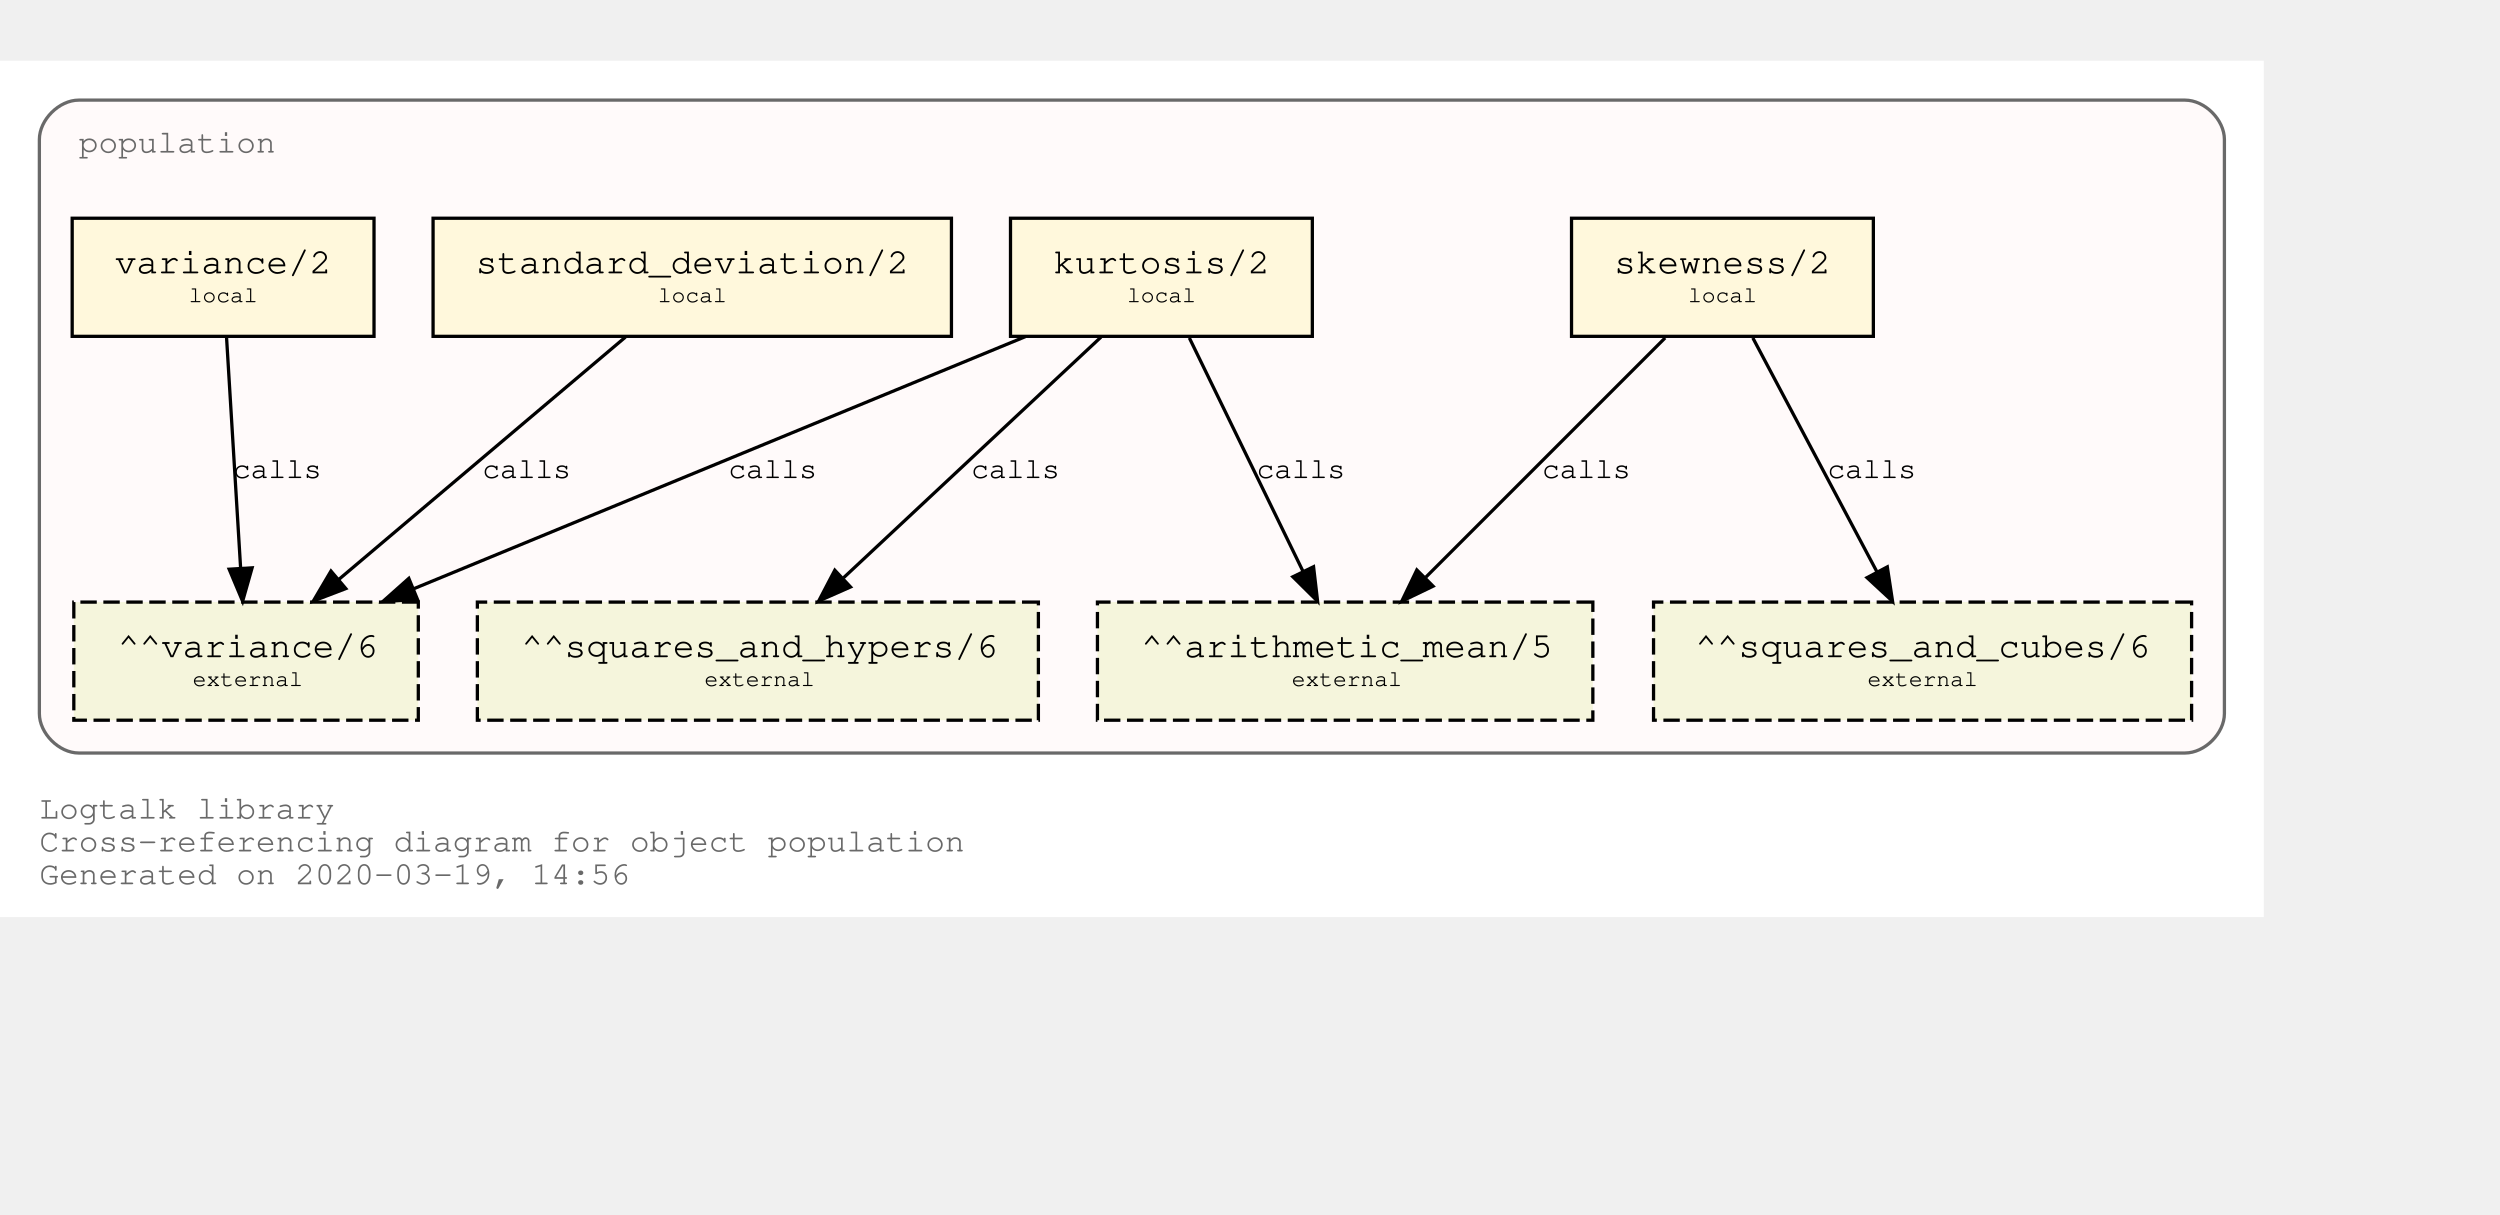
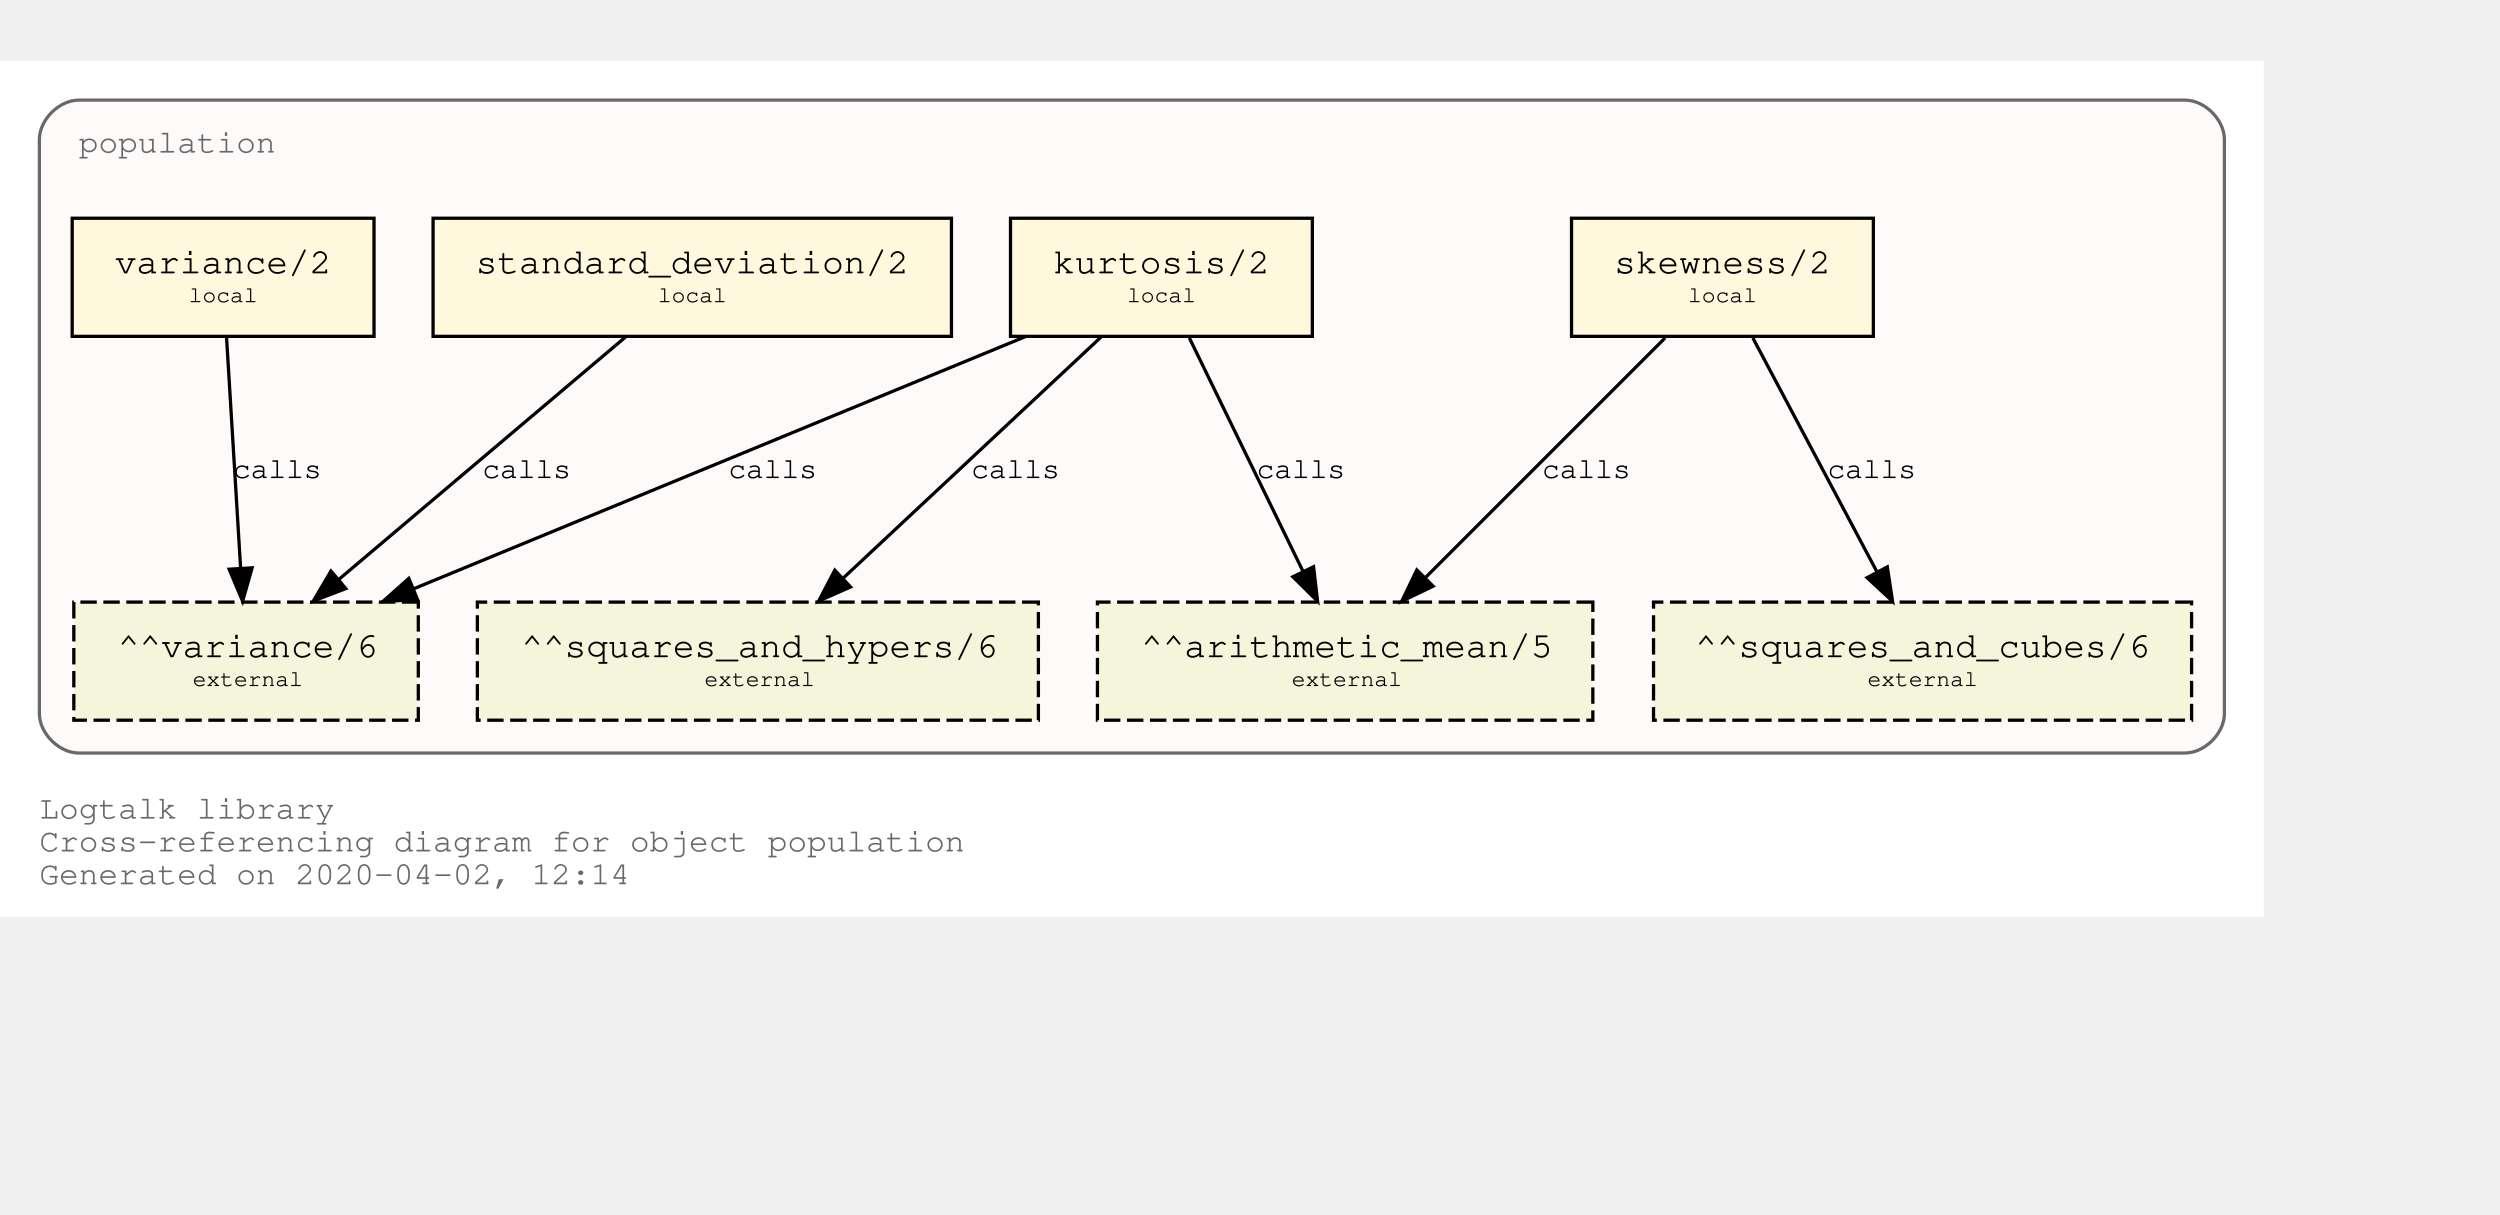
<svg xmlns="http://www.w3.org/2000/svg" xmlns:xlink="http://www.w3.org/1999/xlink" width="834pt" height="405pt" viewBox="72.00 72.00 762.00 333.00">
  <g id="graph0" class="graph" transform="scale(1 1) rotate(0) translate(76 329)">
    <polygon fill="white" stroke="transparent" points="-4,4 -4,-257 686,-257 686,4 -4,4" />
    <text text-anchor="start" x="8" y="-26" font-family="Courier,monospace" font-size="10.00" fill="dimgray">Logtalk library</text>
    <text text-anchor="start" x="8" y="-16" font-family="Courier,monospace" font-size="10.00" fill="dimgray">Cross-referencing diagram for object population</text>
-     <text text-anchor="start" x="8" y="-6" font-family="Courier,monospace" font-size="10.00" fill="dimgray">Generated on 2020-03-19, 14:56</text>
+     <text text-anchor="start" x="8" y="-6" font-family="Courier,monospace" font-size="10.00" fill="dimgray">Generated on 2020-04-02, 12:14</text>
    <g id="clust1" class="cluster">
      <g id="a_clust1">
        <a xlink:title="population">
          <path fill="snow" stroke="dimgray" d="M20,-46C20,-46 662,-46 662,-46 668,-46 674,-52 674,-58 674,-58 674,-233 674,-233 674,-239 668,-245 662,-245 662,-245 20,-245 20,-245 14,-245 8,-239 8,-233 8,-233 8,-58 8,-58 8,-52 14,-46 20,-46" />
          <g id="a_clust1_0">
-             <a xlink:href="https://github.com/LogtalkDotOrg/logtalk3/tree/c430051d354148506f3de45f9165dcacbb89d77c/library/statistics/population.lgt" xlink:title="https://github.com/LogtalkDotOrg/logtalk3/tree/c430051d354148506f3de45f9165dcacbb89d77c/library/statistics/population.lgt">
+             <a xlink:href="https://github.com/LogtalkDotOrg/logtalk3/tree/56f0c1fd04493903f74d533c803757e13a29be49/library/statistics/population.lgt" xlink:title="https://github.com/LogtalkDotOrg/logtalk3/tree/56f0c1fd04493903f74d533c803757e13a29be49/library/statistics/population.lgt">
              <text text-anchor="start" x="20" y="-229" font-family="Courier,monospace" font-size="10.00" fill="dimgray">population</text>
            </a>
          </g>
        </a>
      </g>
    </g>
    <g id="node1" class="node">
      <g id="a_node1">
-         <a xlink:href="https://github.com/LogtalkDotOrg/logtalk3/tree/c430051d354148506f3de45f9165dcacbb89d77c/library/statistics/population.lgt#L32" xlink:title="https://github.com/LogtalkDotOrg/logtalk3/tree/c430051d354148506f3de45f9165dcacbb89d77c/library/statistics/population.lgt#L32">
+         <a xlink:href="https://github.com/LogtalkDotOrg/logtalk3/tree/56f0c1fd04493903f74d533c803757e13a29be49/library/statistics/population.lgt#L32" xlink:title="https://github.com/LogtalkDotOrg/logtalk3/tree/56f0c1fd04493903f74d533c803757e13a29be49/library/statistics/population.lgt#L32">
          <polygon fill="cornsilk" stroke="black" points="567,-209 475,-209 475,-173 567,-173 567,-209" />
          <text text-anchor="start" x="482.8" y="-192.8" font-family="Courier,monospace" font-size="9.00"> </text>
          <text text-anchor="start" x="487.99" y="-192.2" font-family="Courier,monospace" font-size="11.00">skewness/2</text>
          <text text-anchor="start" x="553.8" y="-192.8" font-family="Courier,monospace" font-size="9.00"> </text>
          <text text-anchor="start" x="482.8" y="-182.8" font-family="Courier,monospace" font-size="9.00"> </text>
          <text text-anchor="start" x="510.5" y="-183.4" font-family="Courier,monospace" font-size="7.00">local</text>
          <text text-anchor="start" x="553.8" y="-182.8" font-family="Courier,monospace" font-size="9.00"> </text>
        </a>
      </g>
    </g>
    <g id="node5" class="node">
      <polygon fill="beige" stroke="black" stroke-dasharray="5,2" points="481.5,-92 330.5,-92 330.5,-56 481.5,-56 481.5,-92" />
      <text text-anchor="start" x="338.8" y="-75.8" font-family="Courier,monospace" font-size="9.00"> </text>
      <text text-anchor="start" x="343.79" y="-75.2" font-family="Courier,monospace" font-size="11.00">^^arithmetic_mean/5</text>
      <text text-anchor="start" x="468.8" y="-75.8" font-family="Courier,monospace" font-size="9.00"> </text>
      <text text-anchor="start" x="338.8" y="-65.8" font-family="Courier,monospace" font-size="9.00"> </text>
      <text text-anchor="start" x="389.7" y="-66.4" font-family="Courier,monospace" font-size="7.00">external</text>
      <text text-anchor="start" x="468.8" y="-65.8" font-family="Courier,monospace" font-size="9.00"> </text>
    </g>
    <g id="edge1" class="edge">
      <g id="a_edge1">
-         <a xlink:href="https://github.com/LogtalkDotOrg/logtalk3/tree/c430051d354148506f3de45f9165dcacbb89d77c/library/statistics/population.lgt#L32" xlink:title="calls">
+         <a xlink:href="https://github.com/LogtalkDotOrg/logtalk3/tree/56f0c1fd04493903f74d533c803757e13a29be49/library/statistics/population.lgt#L32" xlink:title="calls">
          <path fill="none" stroke="black" d="M503.53,-172.53C484.09,-153.09 452.51,-121.51 430.57,-99.57" />
          <polygon fill="black" stroke="black" points="432.8,-96.85 423.25,-92.25 427.85,-101.8 432.8,-96.85" />
        </a>
      </g>
      <g id="a_edge1-label">
-         <a xlink:href="https://github.com/LogtalkDotOrg/logtalk3/tree/c430051d354148506f3de45f9165dcacbb89d77c/library/statistics/population.lgt#L32" xlink:title="https://github.com/LogtalkDotOrg/logtalk3/tree/c430051d354148506f3de45f9165dcacbb89d77c/library/statistics/population.lgt#L32">
+         <a xlink:href="https://github.com/LogtalkDotOrg/logtalk3/tree/56f0c1fd04493903f74d533c803757e13a29be49/library/statistics/population.lgt#L32" xlink:title="https://github.com/LogtalkDotOrg/logtalk3/tree/56f0c1fd04493903f74d533c803757e13a29be49/library/statistics/population.lgt#L32">
          <text text-anchor="start" x="466" y="-129.8" font-family="Courier,monospace" font-size="9.00">calls</text>
        </a>
      </g>
    </g>
    <g id="node6" class="node">
      <polygon fill="beige" stroke="black" stroke-dasharray="5,2" points="664,-92 500,-92 500,-56 664,-56 664,-92" />
      <text text-anchor="start" x="507.8" y="-75.8" font-family="Courier,monospace" font-size="9.00"> </text>
      <text text-anchor="start" x="512.69" y="-75.2" font-family="Courier,monospace" font-size="11.00">^^squares_and_cubes/6</text>
      <text text-anchor="start" x="650.8" y="-75.8" font-family="Courier,monospace" font-size="9.00"> </text>
      <text text-anchor="start" x="507.8" y="-65.8" font-family="Courier,monospace" font-size="9.00"> </text>
      <text text-anchor="start" x="565.2" y="-66.4" font-family="Courier,monospace" font-size="7.00">external</text>
      <text text-anchor="start" x="650.8" y="-65.8" font-family="Courier,monospace" font-size="9.00"> </text>
    </g>
    <g id="edge2" class="edge">
      <g id="a_edge2">
-         <a xlink:href="https://github.com/LogtalkDotOrg/logtalk3/tree/c430051d354148506f3de45f9165dcacbb89d77c/library/statistics/population.lgt#L32" xlink:title="calls">
+         <a xlink:href="https://github.com/LogtalkDotOrg/logtalk3/tree/56f0c1fd04493903f74d533c803757e13a29be49/library/statistics/population.lgt#L32" xlink:title="calls">
          <path fill="none" stroke="black" d="M530.26,-172.53C540.31,-153.6 556.46,-123.16 568.04,-101.32" />
          <polygon fill="black" stroke="black" points="571.25,-102.73 572.85,-92.25 565.07,-99.45 571.25,-102.73" />
        </a>
      </g>
      <g id="a_edge2-label">
-         <a xlink:href="https://github.com/LogtalkDotOrg/logtalk3/tree/c430051d354148506f3de45f9165dcacbb89d77c/library/statistics/population.lgt#L32" xlink:title="https://github.com/LogtalkDotOrg/logtalk3/tree/c430051d354148506f3de45f9165dcacbb89d77c/library/statistics/population.lgt#L32">
+         <a xlink:href="https://github.com/LogtalkDotOrg/logtalk3/tree/56f0c1fd04493903f74d533c803757e13a29be49/library/statistics/population.lgt#L32" xlink:title="https://github.com/LogtalkDotOrg/logtalk3/tree/56f0c1fd04493903f74d533c803757e13a29be49/library/statistics/population.lgt#L32">
          <text text-anchor="start" x="553" y="-129.8" font-family="Courier,monospace" font-size="9.00">calls</text>
        </a>
      </g>
    </g>
    <g id="node2" class="node">
      <g id="a_node2">
-         <a xlink:href="https://github.com/LogtalkDotOrg/logtalk3/tree/c430051d354148506f3de45f9165dcacbb89d77c/library/statistics/population.lgt#L40" xlink:title="https://github.com/LogtalkDotOrg/logtalk3/tree/c430051d354148506f3de45f9165dcacbb89d77c/library/statistics/population.lgt#L40">
+         <a xlink:href="https://github.com/LogtalkDotOrg/logtalk3/tree/56f0c1fd04493903f74d533c803757e13a29be49/library/statistics/population.lgt#L40" xlink:title="https://github.com/LogtalkDotOrg/logtalk3/tree/56f0c1fd04493903f74d533c803757e13a29be49/library/statistics/population.lgt#L40">
          <polygon fill="cornsilk" stroke="black" points="396,-209 304,-209 304,-173 396,-173 396,-209" />
          <text text-anchor="start" x="311.8" y="-192.8" font-family="Courier,monospace" font-size="9.00"> </text>
          <text text-anchor="start" x="316.99" y="-192.2" font-family="Courier,monospace" font-size="11.00">kurtosis/2</text>
          <text text-anchor="start" x="382.8" y="-192.8" font-family="Courier,monospace" font-size="9.00"> </text>
          <text text-anchor="start" x="311.8" y="-182.8" font-family="Courier,monospace" font-size="9.00"> </text>
          <text text-anchor="start" x="339.5" y="-183.4" font-family="Courier,monospace" font-size="7.00">local</text>
          <text text-anchor="start" x="382.8" y="-182.8" font-family="Courier,monospace" font-size="9.00"> </text>
        </a>
      </g>
    </g>
    <g id="edge3" class="edge">
      <g id="a_edge3">
-         <a xlink:href="https://github.com/LogtalkDotOrg/logtalk3/tree/c430051d354148506f3de45f9165dcacbb89d77c/library/statistics/population.lgt#L40" xlink:title="calls">
+         <a xlink:href="https://github.com/LogtalkDotOrg/logtalk3/tree/56f0c1fd04493903f74d533c803757e13a29be49/library/statistics/population.lgt#L40" xlink:title="calls">
          <path fill="none" stroke="black" d="M358.51,-172.53C367.73,-153.6 382.55,-123.16 393.18,-101.32" />
          <polygon fill="black" stroke="black" points="396.37,-102.78 397.6,-92.25 390.07,-99.71 396.37,-102.78" />
        </a>
      </g>
      <g id="a_edge3-label">
-         <a xlink:href="https://github.com/LogtalkDotOrg/logtalk3/tree/c430051d354148506f3de45f9165dcacbb89d77c/library/statistics/population.lgt#L40" xlink:title="https://github.com/LogtalkDotOrg/logtalk3/tree/c430051d354148506f3de45f9165dcacbb89d77c/library/statistics/population.lgt#L40">
+         <a xlink:href="https://github.com/LogtalkDotOrg/logtalk3/tree/56f0c1fd04493903f74d533c803757e13a29be49/library/statistics/population.lgt#L40" xlink:title="https://github.com/LogtalkDotOrg/logtalk3/tree/56f0c1fd04493903f74d533c803757e13a29be49/library/statistics/population.lgt#L40">
          <text text-anchor="start" x="379" y="-129.8" font-family="Courier,monospace" font-size="9.00">calls</text>
        </a>
      </g>
    </g>
    <g id="node7" class="node">
      <polygon fill="beige" stroke="black" stroke-dasharray="5,2" points="312.5,-92 141.5,-92 141.5,-56 312.5,-56 312.5,-92" />
      <text text-anchor="start" x="149.8" y="-75.8" font-family="Courier,monospace" font-size="9.00"> </text>
      <text text-anchor="start" x="154.89" y="-75.2" font-family="Courier,monospace" font-size="11.00">^^squares_and_hypers/6</text>
      <text text-anchor="start" x="299.8" y="-75.8" font-family="Courier,monospace" font-size="9.00"> </text>
      <text text-anchor="start" x="149.8" y="-65.8" font-family="Courier,monospace" font-size="9.00"> </text>
      <text text-anchor="start" x="210.7" y="-66.4" font-family="Courier,monospace" font-size="7.00">external</text>
      <text text-anchor="start" x="299.8" y="-65.8" font-family="Courier,monospace" font-size="9.00"> </text>
    </g>
    <g id="edge4" class="edge">
      <g id="a_edge4">
-         <a xlink:href="https://github.com/LogtalkDotOrg/logtalk3/tree/c430051d354148506f3de45f9165dcacbb89d77c/library/statistics/population.lgt#L40" xlink:title="calls">
+         <a xlink:href="https://github.com/LogtalkDotOrg/logtalk3/tree/56f0c1fd04493903f74d533c803757e13a29be49/library/statistics/population.lgt#L40" xlink:title="calls">
          <path fill="none" stroke="black" d="M331.59,-172.78C310.75,-153.31 276.66,-121.43 253.1,-99.4" />
          <polygon fill="black" stroke="black" points="255.24,-96.61 245.54,-92.33 250.45,-101.72 255.24,-96.61" />
        </a>
      </g>
      <g id="a_edge4-label">
-         <a xlink:href="https://github.com/LogtalkDotOrg/logtalk3/tree/c430051d354148506f3de45f9165dcacbb89d77c/library/statistics/population.lgt#L40" xlink:title="https://github.com/LogtalkDotOrg/logtalk3/tree/c430051d354148506f3de45f9165dcacbb89d77c/library/statistics/population.lgt#L40">
+         <a xlink:href="https://github.com/LogtalkDotOrg/logtalk3/tree/56f0c1fd04493903f74d533c803757e13a29be49/library/statistics/population.lgt#L40" xlink:title="https://github.com/LogtalkDotOrg/logtalk3/tree/56f0c1fd04493903f74d533c803757e13a29be49/library/statistics/population.lgt#L40">
          <text text-anchor="start" x="292" y="-129.8" font-family="Courier,monospace" font-size="9.00">calls</text>
        </a>
      </g>
    </g>
    <g id="node8" class="node">
      <polygon fill="beige" stroke="black" stroke-dasharray="5,2" points="123.5,-92 18.5,-92 18.5,-56 123.5,-56 123.5,-92" />
      <text text-anchor="start" x="26.8" y="-75.8" font-family="Courier,monospace" font-size="9.00"> </text>
      <text text-anchor="start" x="31.89" y="-75.2" font-family="Courier,monospace" font-size="11.00">^^variance/6</text>
      <text text-anchor="start" x="110.8" y="-75.8" font-family="Courier,monospace" font-size="9.00"> </text>
      <text text-anchor="start" x="26.8" y="-65.8" font-family="Courier,monospace" font-size="9.00"> </text>
      <text text-anchor="start" x="54.7" y="-66.4" font-family="Courier,monospace" font-size="7.00">external</text>
      <text text-anchor="start" x="110.8" y="-65.8" font-family="Courier,monospace" font-size="9.00"> </text>
    </g>
    <g id="edge5" class="edge">
      <g id="a_edge5">
-         <a xlink:href="https://github.com/LogtalkDotOrg/logtalk3/tree/c430051d354148506f3de45f9165dcacbb89d77c/library/statistics/population.lgt#L40" xlink:title="calls">
+         <a xlink:href="https://github.com/LogtalkDotOrg/logtalk3/tree/56f0c1fd04493903f74d533c803757e13a29be49/library/statistics/population.lgt#L40" xlink:title="calls">
          <path fill="none" stroke="black" d="M308.53,-172.91C258.84,-152.43 175.6,-118.11 122.01,-96.03" />
          <polygon fill="black" stroke="black" points="123.27,-92.76 112.7,-92.19 120.61,-99.23 123.27,-92.76" />
        </a>
      </g>
      <g id="a_edge5-label">
-         <a xlink:href="https://github.com/LogtalkDotOrg/logtalk3/tree/c430051d354148506f3de45f9165dcacbb89d77c/library/statistics/population.lgt#L40" xlink:title="https://github.com/LogtalkDotOrg/logtalk3/tree/c430051d354148506f3de45f9165dcacbb89d77c/library/statistics/population.lgt#L40">
+         <a xlink:href="https://github.com/LogtalkDotOrg/logtalk3/tree/56f0c1fd04493903f74d533c803757e13a29be49/library/statistics/population.lgt#L40" xlink:title="https://github.com/LogtalkDotOrg/logtalk3/tree/56f0c1fd04493903f74d533c803757e13a29be49/library/statistics/population.lgt#L40">
          <text text-anchor="start" x="218" y="-129.8" font-family="Courier,monospace" font-size="9.00">calls</text>
        </a>
      </g>
    </g>
    <g id="node3" class="node">
      <g id="a_node3">
-         <a xlink:href="https://github.com/LogtalkDotOrg/logtalk3/tree/c430051d354148506f3de45f9165dcacbb89d77c/library/statistics/population.lgt#L49" xlink:title="https://github.com/LogtalkDotOrg/logtalk3/tree/c430051d354148506f3de45f9165dcacbb89d77c/library/statistics/population.lgt#L49">
+         <a xlink:href="https://github.com/LogtalkDotOrg/logtalk3/tree/56f0c1fd04493903f74d533c803757e13a29be49/library/statistics/population.lgt#L49" xlink:title="https://github.com/LogtalkDotOrg/logtalk3/tree/56f0c1fd04493903f74d533c803757e13a29be49/library/statistics/population.lgt#L49">
          <polygon fill="cornsilk" stroke="black" points="286,-209 128,-209 128,-173 286,-173 286,-209" />
          <text text-anchor="start" x="135.8" y="-192.8" font-family="Courier,monospace" font-size="9.00"> </text>
          <text text-anchor="start" x="140.99" y="-192.2" font-family="Courier,monospace" font-size="11.00">standard_deviation/2</text>
          <text text-anchor="start" x="272.8" y="-192.8" font-family="Courier,monospace" font-size="9.00"> </text>
          <text text-anchor="start" x="135.8" y="-182.8" font-family="Courier,monospace" font-size="9.00"> </text>
          <text text-anchor="start" x="196.5" y="-183.4" font-family="Courier,monospace" font-size="7.00">local</text>
          <text text-anchor="start" x="272.8" y="-182.8" font-family="Courier,monospace" font-size="9.00"> </text>
        </a>
      </g>
    </g>
    <g id="edge6" class="edge">
      <g id="a_edge6">
-         <a xlink:href="https://github.com/LogtalkDotOrg/logtalk3/tree/c430051d354148506f3de45f9165dcacbb89d77c/library/statistics/population.lgt#L49" xlink:title="calls">
+         <a xlink:href="https://github.com/LogtalkDotOrg/logtalk3/tree/56f0c1fd04493903f74d533c803757e13a29be49/library/statistics/population.lgt#L49" xlink:title="calls">
          <path fill="none" stroke="black" d="M186.64,-172.78C163.4,-153.14 125.26,-120.88 99.18,-98.83" />
          <polygon fill="black" stroke="black" points="101.4,-96.12 91.5,-92.33 96.88,-101.46 101.4,-96.12" />
        </a>
      </g>
      <g id="a_edge6-label">
-         <a xlink:href="https://github.com/LogtalkDotOrg/logtalk3/tree/c430051d354148506f3de45f9165dcacbb89d77c/library/statistics/population.lgt#L49" xlink:title="https://github.com/LogtalkDotOrg/logtalk3/tree/c430051d354148506f3de45f9165dcacbb89d77c/library/statistics/population.lgt#L49">
+         <a xlink:href="https://github.com/LogtalkDotOrg/logtalk3/tree/56f0c1fd04493903f74d533c803757e13a29be49/library/statistics/population.lgt#L49" xlink:title="https://github.com/LogtalkDotOrg/logtalk3/tree/56f0c1fd04493903f74d533c803757e13a29be49/library/statistics/population.lgt#L49">
          <text text-anchor="start" x="143" y="-129.8" font-family="Courier,monospace" font-size="9.00">calls</text>
        </a>
      </g>
    </g>
    <g id="node4" class="node">
      <g id="a_node4">
-         <a xlink:href="https://github.com/LogtalkDotOrg/logtalk3/tree/c430051d354148506f3de45f9165dcacbb89d77c/library/statistics/population.lgt#L53" xlink:title="https://github.com/LogtalkDotOrg/logtalk3/tree/c430051d354148506f3de45f9165dcacbb89d77c/library/statistics/population.lgt#L53">
+         <a xlink:href="https://github.com/LogtalkDotOrg/logtalk3/tree/56f0c1fd04493903f74d533c803757e13a29be49/library/statistics/population.lgt#L53" xlink:title="https://github.com/LogtalkDotOrg/logtalk3/tree/56f0c1fd04493903f74d533c803757e13a29be49/library/statistics/population.lgt#L53">
          <polygon fill="cornsilk" stroke="black" points="110,-209 18,-209 18,-173 110,-173 110,-209" />
          <text text-anchor="start" x="25.8" y="-192.8" font-family="Courier,monospace" font-size="9.00"> </text>
          <text text-anchor="start" x="30.99" y="-192.2" font-family="Courier,monospace" font-size="11.00">variance/2</text>
          <text text-anchor="start" x="96.8" y="-192.8" font-family="Courier,monospace" font-size="9.00"> </text>
          <text text-anchor="start" x="25.8" y="-182.8" font-family="Courier,monospace" font-size="9.00"> </text>
          <text text-anchor="start" x="53.5" y="-183.4" font-family="Courier,monospace" font-size="7.00">local</text>
          <text text-anchor="start" x="96.8" y="-182.8" font-family="Courier,monospace" font-size="9.00"> </text>
        </a>
      </g>
    </g>
    <g id="edge7" class="edge">
      <g id="a_edge7">
-         <a xlink:href="https://github.com/LogtalkDotOrg/logtalk3/tree/c430051d354148506f3de45f9165dcacbb89d77c/library/statistics/population.lgt#L53" xlink:title="calls">
+         <a xlink:href="https://github.com/LogtalkDotOrg/logtalk3/tree/56f0c1fd04493903f74d533c803757e13a29be49/library/statistics/population.lgt#L53" xlink:title="calls">
          <path fill="none" stroke="black" d="M65.06,-172.53C66.2,-153.94 68,-124.24 69.33,-102.5" />
          <polygon fill="black" stroke="black" points="72.84,-102.45 69.95,-92.25 65.85,-102.02 72.84,-102.45" />
        </a>
      </g>
      <g id="a_edge7-label">
-         <a xlink:href="https://github.com/LogtalkDotOrg/logtalk3/tree/c430051d354148506f3de45f9165dcacbb89d77c/library/statistics/population.lgt#L53" xlink:title="https://github.com/LogtalkDotOrg/logtalk3/tree/c430051d354148506f3de45f9165dcacbb89d77c/library/statistics/population.lgt#L53">
+         <a xlink:href="https://github.com/LogtalkDotOrg/logtalk3/tree/56f0c1fd04493903f74d533c803757e13a29be49/library/statistics/population.lgt#L53" xlink:title="https://github.com/LogtalkDotOrg/logtalk3/tree/56f0c1fd04493903f74d533c803757e13a29be49/library/statistics/population.lgt#L53">
          <text text-anchor="start" x="67" y="-129.8" font-family="Courier,monospace" font-size="9.00">calls</text>
        </a>
      </g>
    </g>
  </g>
</svg>
